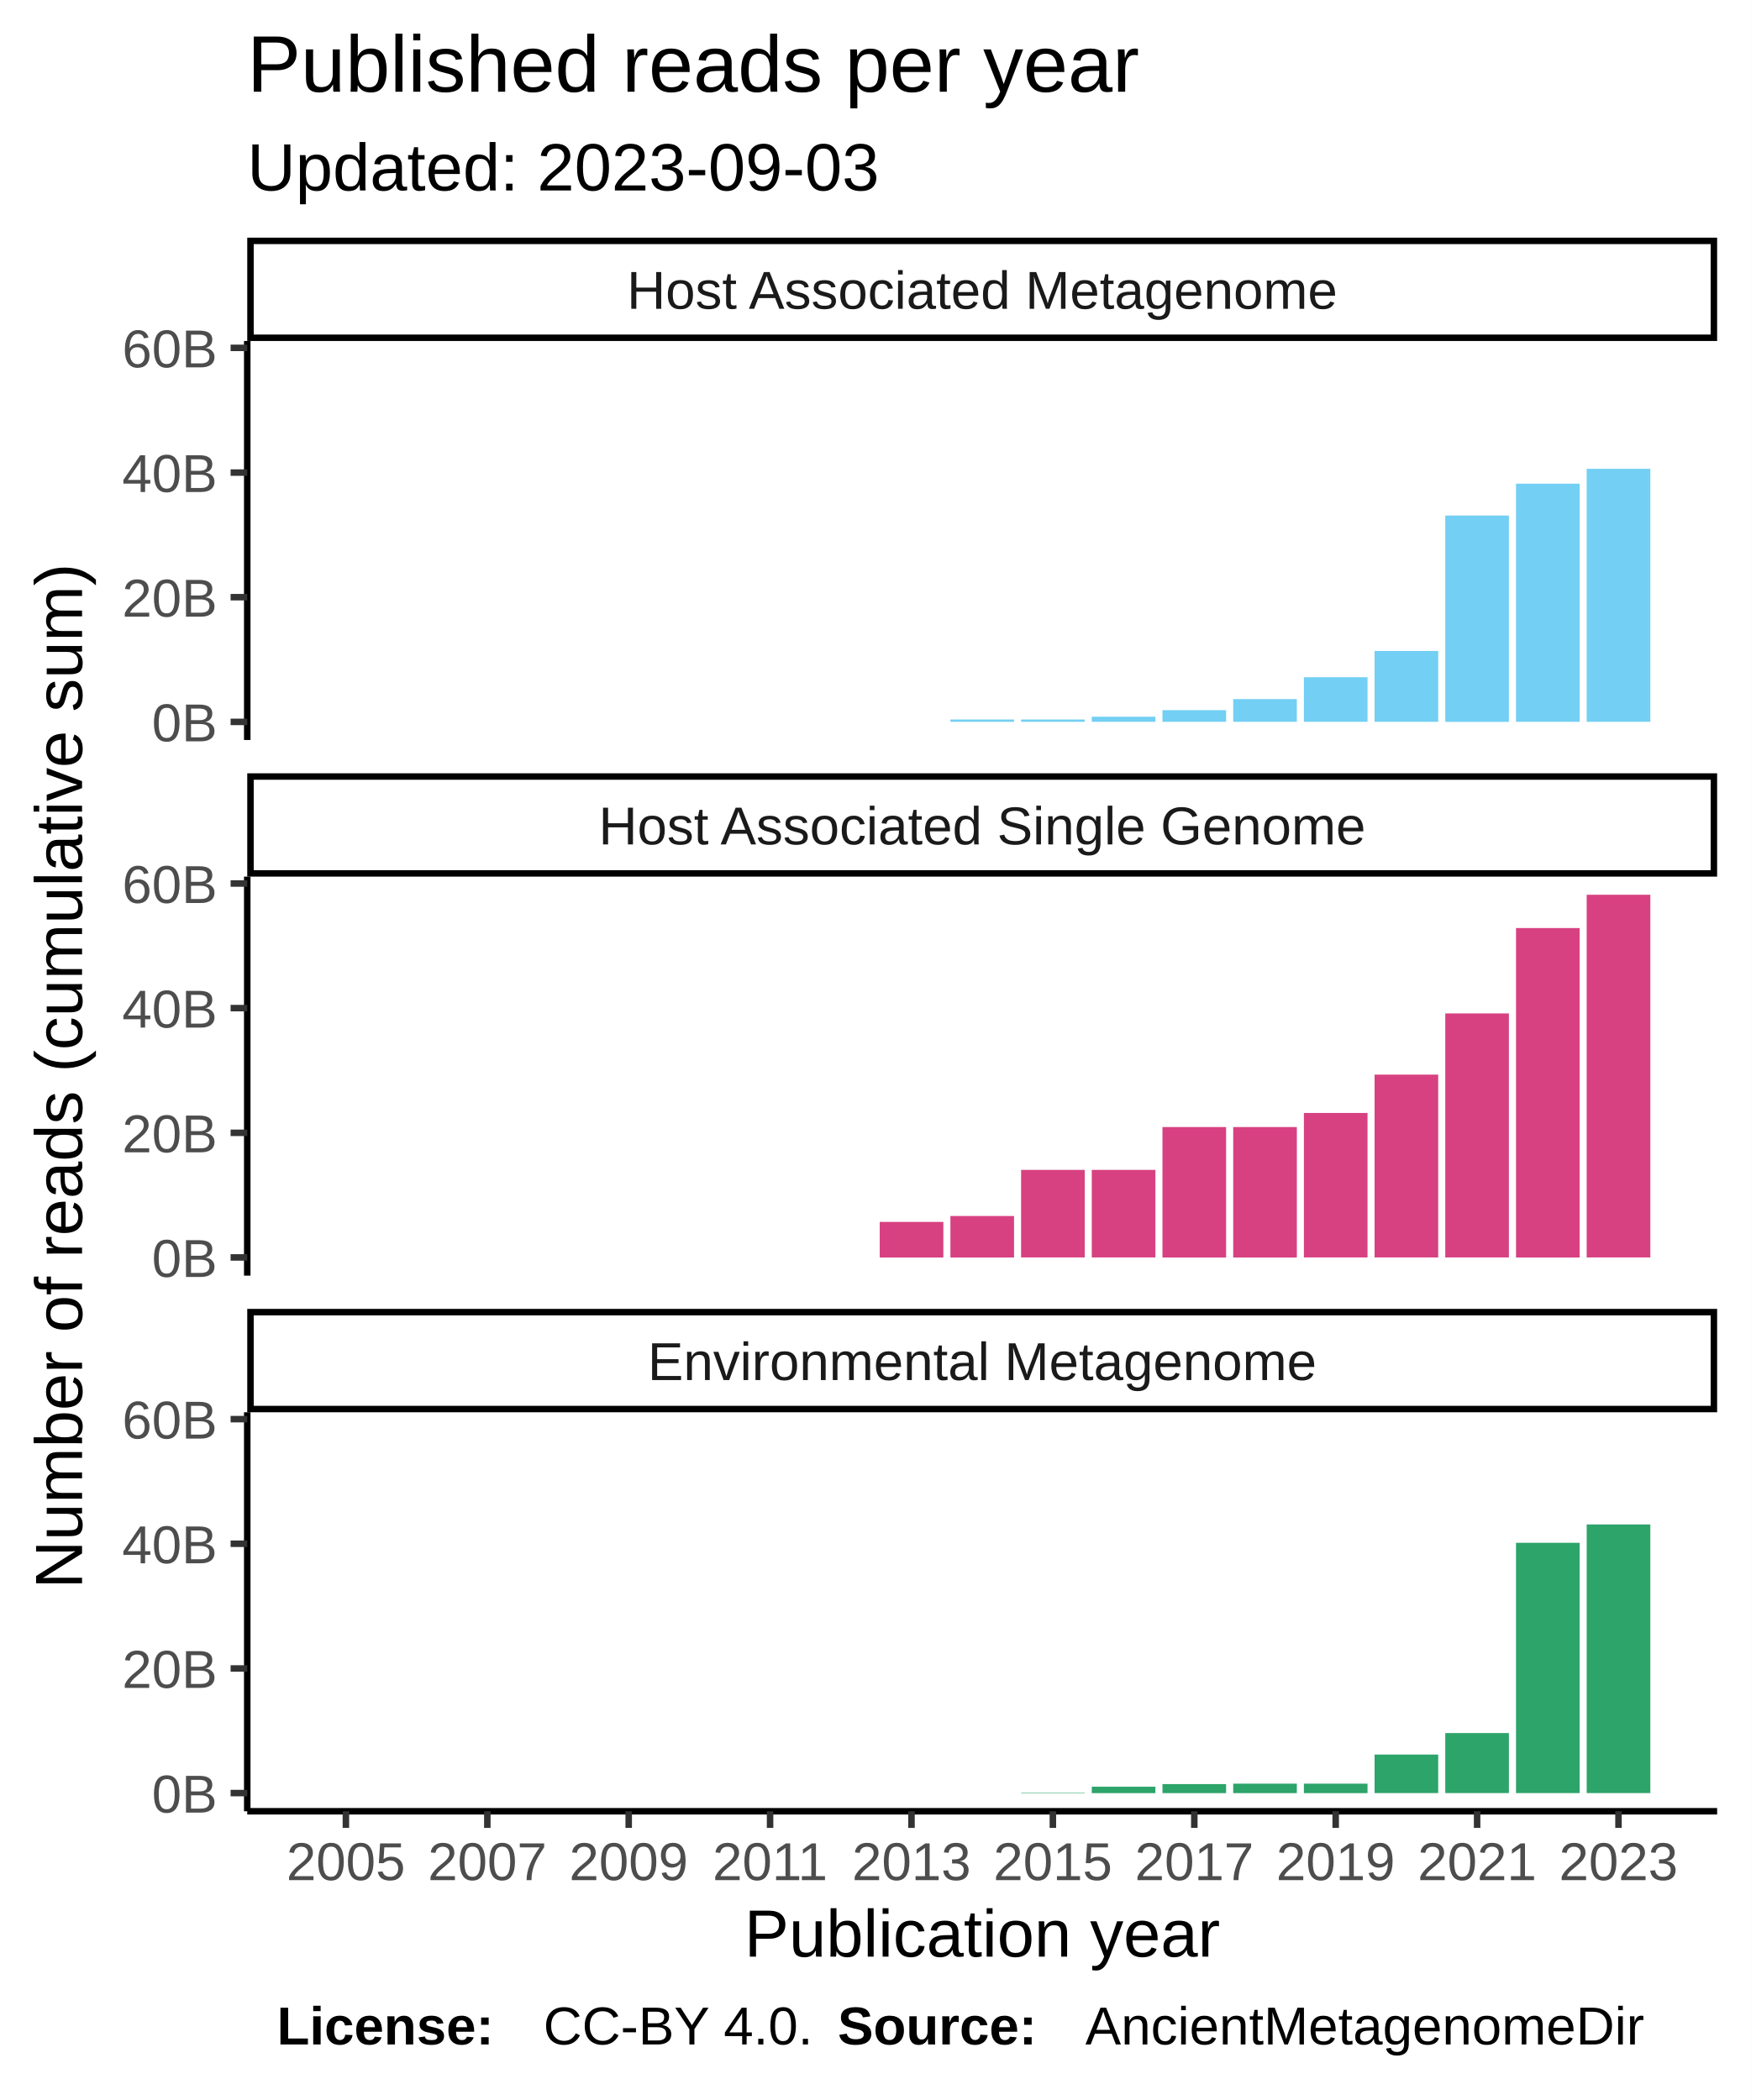
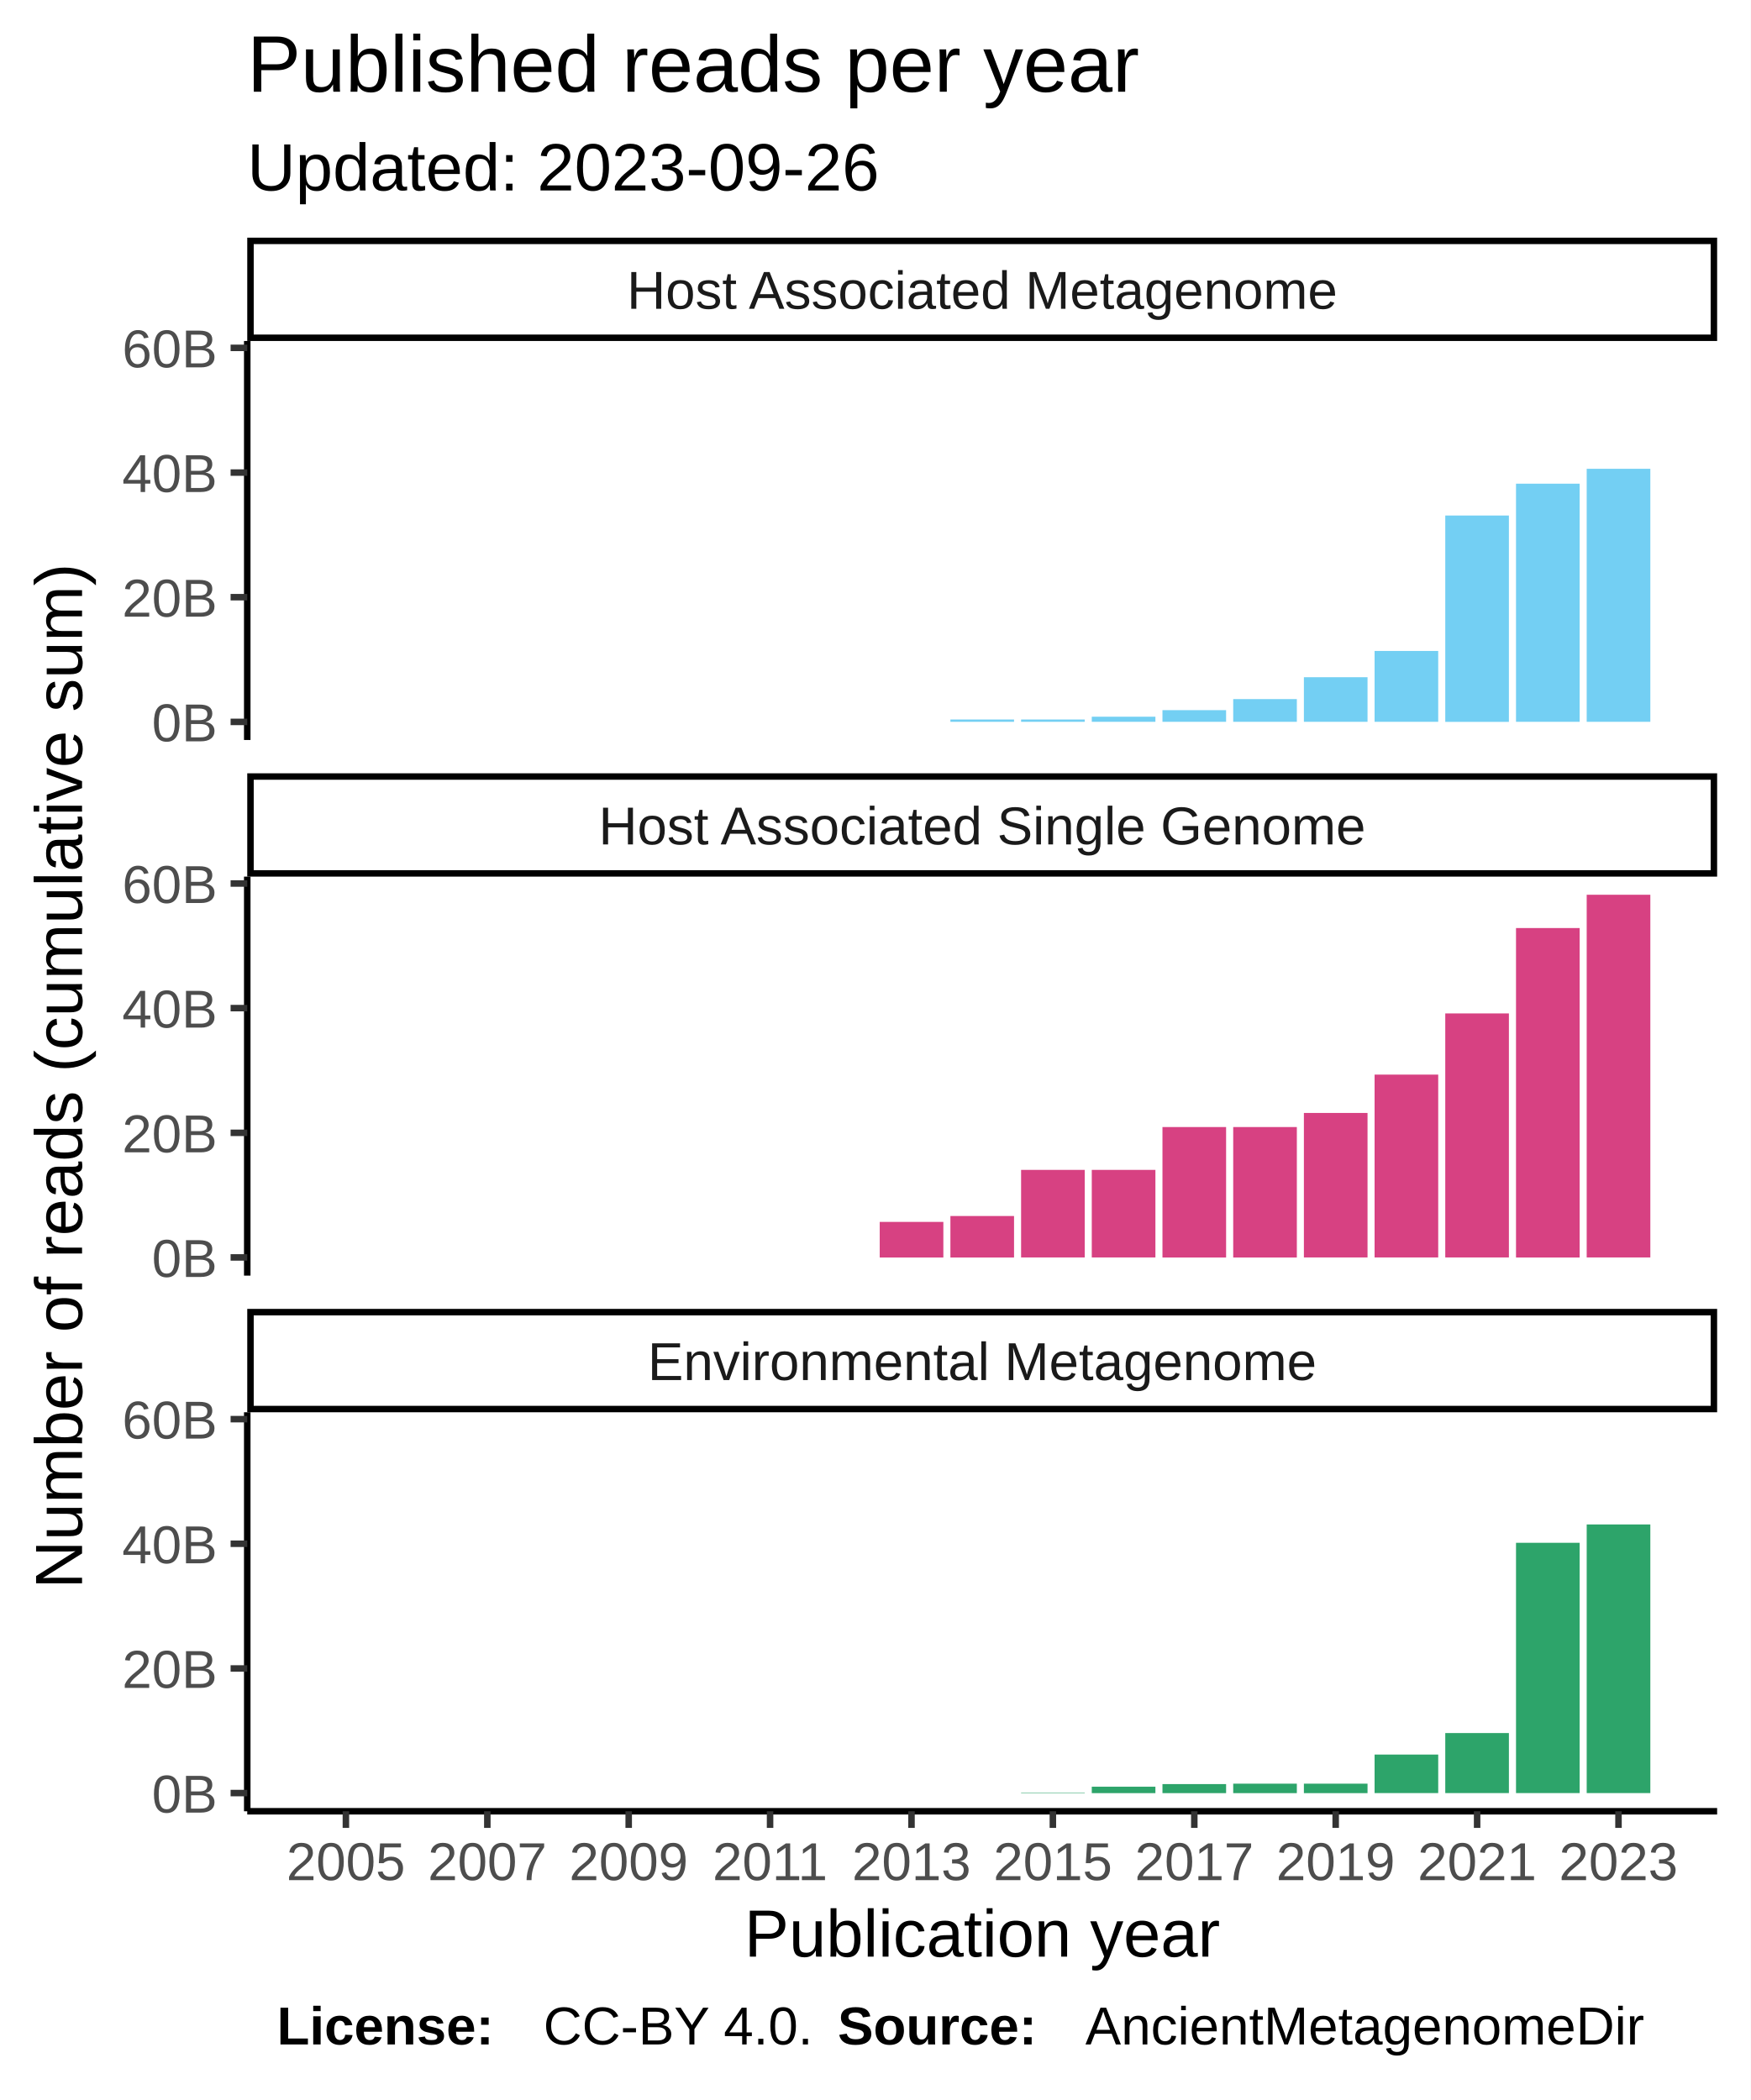
<svg xmlns="http://www.w3.org/2000/svg" class="svglite" width="288.00pt" height="345.60pt" viewBox="0 0 288.00 345.60">
  <defs>
    <style type="text/css">
    .svglite line, .svglite polyline, .svglite polygon, .svglite path, .svglite rect, .svglite circle {
      fill: none;
      stroke: #000000;
      stroke-linecap: round;
      stroke-linejoin: round;
      stroke-miterlimit: 10.00;
    }
  </style>
  </defs>
  <rect width="100%" height="100%" style="stroke: none; fill: #FFFFFF;" />
  <defs>
    <clipPath id="cpMC4wMHwyODguMDB8MC4wMHwzNDUuNjA=">
      <rect x="0.00" y="0.00" width="288.00" height="345.60" />
    </clipPath>
  </defs>
  <g clip-path="url(#cpMC4wMHwyODguMDB8MC4wMHwzNDUuNjA=)">
    <rect x="0.00" y="0.00" width="288.00" height="345.60" style="stroke-width: 1.07; stroke: #FFFFFF; fill: #FFFFFF;" />
  </g>
  <defs>
    <clipPath id="cpNDAuNjh8MjgyLjUyfDU2LjEyfDEyMS43OA==">
      <rect x="40.68" y="56.12" width="241.84" height="65.66" />
    </clipPath>
  </defs>
  <g clip-path="url(#cpNDAuNjh8MjgyLjUyfDU2LjEyfDEyMS43OA==)">
    <rect x="40.68" y="56.12" width="241.84" height="65.66" style="stroke-width: 1.07; stroke: none; fill: #FFFFFF;" />
    <rect x="51.68" y="118.80" width="10.47" height="0.00" style="stroke-width: 1.07; stroke: none; stroke-linecap: square; stroke-linejoin: miter; fill: #73CFF3;" />
    <rect x="63.31" y="118.80" width="10.47" height="0.00" style="stroke-width: 1.07; stroke: none; stroke-linecap: square; stroke-linejoin: miter; fill: #73CFF3;" />
    <rect x="74.94" y="118.80" width="10.47" height="0.00" style="stroke-width: 1.07; stroke: none; stroke-linecap: square; stroke-linejoin: miter; fill: #73CFF3;" />
    <rect x="86.57" y="118.80" width="10.47" height="0.00" style="stroke-width: 1.07; stroke: none; stroke-linecap: square; stroke-linejoin: miter; fill: #73CFF3;" />
    <rect x="98.21" y="118.80" width="10.47" height="0.00" style="stroke-width: 1.07; stroke: none; stroke-linecap: square; stroke-linejoin: miter; fill: #73CFF3;" />
    <rect x="109.84" y="118.80" width="10.47" height="0.00" style="stroke-width: 1.07; stroke: none; stroke-linecap: square; stroke-linejoin: miter; fill: #73CFF3;" />
    <rect x="121.47" y="118.80" width="10.47" height="0.00" style="stroke-width: 1.07; stroke: none; stroke-linecap: square; stroke-linejoin: miter; fill: #73CFF3;" />
    <rect x="133.10" y="118.80" width="10.47" height="0.00" style="stroke-width: 1.07; stroke: none; stroke-linecap: square; stroke-linejoin: miter; fill: #73CFF3;" />
    <rect x="144.74" y="118.80" width="10.47" height="0.00" style="stroke-width: 1.07; stroke: none; stroke-linecap: square; stroke-linejoin: miter; fill: #73CFF3;" />
    <rect x="156.37" y="118.41" width="10.47" height="0.38" style="stroke-width: 1.07; stroke: none; stroke-linecap: square; stroke-linejoin: miter; fill: #73CFF3;" />
    <rect x="168.00" y="118.41" width="10.47" height="0.38" style="stroke-width: 1.07; stroke: none; stroke-linecap: square; stroke-linejoin: miter; fill: #73CFF3;" />
    <rect x="179.63" y="117.95" width="10.47" height="0.84" style="stroke-width: 1.07; stroke: none; stroke-linecap: square; stroke-linejoin: miter; fill: #73CFF3;" />
    <rect x="191.26" y="116.87" width="10.47" height="1.92" style="stroke-width: 1.07; stroke: none; stroke-linecap: square; stroke-linejoin: miter; fill: #73CFF3;" />
    <rect x="202.90" y="115.05" width="10.47" height="3.74" style="stroke-width: 1.07; stroke: none; stroke-linecap: square; stroke-linejoin: miter; fill: #73CFF3;" />
    <rect x="214.53" y="111.45" width="10.47" height="7.34" style="stroke-width: 1.07; stroke: none; stroke-linecap: square; stroke-linejoin: miter; fill: #73CFF3;" />
    <rect x="226.16" y="107.13" width="10.47" height="11.66" style="stroke-width: 1.07; stroke: none; stroke-linecap: square; stroke-linejoin: miter; fill: #73CFF3;" />
    <rect x="237.79" y="84.84" width="10.47" height="33.96" style="stroke-width: 1.07; stroke: none; stroke-linecap: square; stroke-linejoin: miter; fill: #73CFF3;" />
    <rect x="249.43" y="79.60" width="10.47" height="39.19" style="stroke-width: 1.07; stroke: none; stroke-linecap: square; stroke-linejoin: miter; fill: #73CFF3;" />
    <rect x="261.06" y="77.15" width="10.47" height="41.64" style="stroke-width: 1.07; stroke: none; stroke-linecap: square; stroke-linejoin: miter; fill: #73CFF3;" />
  </g>
  <g clip-path="url(#cpMC4wMHwyODguMDB8MC4wMHwzNDUuNjA=)">
</g>
  <defs>
    <clipPath id="cpNDAuNjh8MjgyLjUyfDE0NC4yN3wyMDkuOTM=">
      <rect x="40.68" y="144.27" width="241.84" height="65.66" />
    </clipPath>
  </defs>
  <g clip-path="url(#cpNDAuNjh8MjgyLjUyfDE0NC4yN3wyMDkuOTM=)">
    <rect x="40.68" y="144.27" width="241.84" height="65.66" style="stroke-width: 1.07; stroke: none; fill: #FFFFFF;" />
    <rect x="51.68" y="206.94" width="10.47" height="0.00" style="stroke-width: 1.07; stroke: none; stroke-linecap: square; stroke-linejoin: miter; fill: #D74182;" />
    <rect x="63.31" y="206.94" width="10.47" height="0.00" style="stroke-width: 1.07; stroke: none; stroke-linecap: square; stroke-linejoin: miter; fill: #D74182;" />
    <rect x="74.94" y="206.94" width="10.47" height="0.00" style="stroke-width: 1.07; stroke: none; stroke-linecap: square; stroke-linejoin: miter; fill: #D74182;" />
    <rect x="86.57" y="206.94" width="10.47" height="0.00" style="stroke-width: 1.07; stroke: none; stroke-linecap: square; stroke-linejoin: miter; fill: #D74182;" />
    <rect x="98.21" y="206.94" width="10.47" height="0.00" style="stroke-width: 1.07; stroke: none; stroke-linecap: square; stroke-linejoin: miter; fill: #D74182;" />
    <rect x="109.84" y="206.94" width="10.47" height="0.00" style="stroke-width: 1.07; stroke: none; stroke-linecap: square; stroke-linejoin: miter; fill: #D74182;" />
    <rect x="121.47" y="206.94" width="10.47" height="0.00" style="stroke-width: 1.07; stroke: none; stroke-linecap: square; stroke-linejoin: miter; fill: #D74182;" />
    <rect x="133.10" y="206.94" width="10.47" height="0.00" style="stroke-width: 1.07; stroke: none; stroke-linecap: square; stroke-linejoin: miter; fill: #D74182;" />
    <rect x="144.74" y="201.09" width="10.47" height="5.86" style="stroke-width: 1.07; stroke: none; stroke-linecap: square; stroke-linejoin: miter; fill: #D74182;" />
    <rect x="156.37" y="200.12" width="10.47" height="6.83" style="stroke-width: 1.07; stroke: none; stroke-linecap: square; stroke-linejoin: miter; fill: #D74182;" />
    <rect x="168.00" y="192.53" width="10.47" height="14.41" style="stroke-width: 1.07; stroke: none; stroke-linecap: square; stroke-linejoin: miter; fill: #D74182;" />
    <rect x="179.63" y="192.53" width="10.47" height="14.41" style="stroke-width: 1.07; stroke: none; stroke-linecap: square; stroke-linejoin: miter; fill: #D74182;" />
    <rect x="191.26" y="185.48" width="10.47" height="21.47" style="stroke-width: 1.07; stroke: none; stroke-linecap: square; stroke-linejoin: miter; fill: #D74182;" />
    <rect x="202.90" y="185.48" width="10.47" height="21.47" style="stroke-width: 1.07; stroke: none; stroke-linecap: square; stroke-linejoin: miter; fill: #D74182;" />
    <rect x="214.53" y="183.16" width="10.47" height="23.78" style="stroke-width: 1.07; stroke: none; stroke-linecap: square; stroke-linejoin: miter; fill: #D74182;" />
    <rect x="226.16" y="176.85" width="10.47" height="30.09" style="stroke-width: 1.07; stroke: none; stroke-linecap: square; stroke-linejoin: miter; fill: #D74182;" />
    <rect x="237.79" y="166.78" width="10.47" height="40.16" style="stroke-width: 1.07; stroke: none; stroke-linecap: square; stroke-linejoin: miter; fill: #D74182;" />
    <rect x="249.43" y="152.73" width="10.47" height="54.22" style="stroke-width: 1.07; stroke: none; stroke-linecap: square; stroke-linejoin: miter; fill: #D74182;" />
    <rect x="261.06" y="147.25" width="10.47" height="59.69" style="stroke-width: 1.07; stroke: none; stroke-linecap: square; stroke-linejoin: miter; fill: #D74182;" />
  </g>
  <g clip-path="url(#cpMC4wMHwyODguMDB8MC4wMHwzNDUuNjA=)">
</g>
  <defs>
    <clipPath id="cpNDAuNjh8MjgyLjUyfDIzMi40MnwyOTguMDg=">
      <rect x="40.68" y="232.42" width="241.84" height="65.66" />
    </clipPath>
  </defs>
  <g clip-path="url(#cpNDAuNjh8MjgyLjUyfDIzMi40MnwyOTguMDg=)">
    <rect x="40.68" y="232.42" width="241.84" height="65.66" style="stroke-width: 1.07; stroke: none; fill: #FFFFFF;" />
    <rect x="51.68" y="295.09" width="10.47" height="0.00" style="stroke-width: 1.07; stroke: none; stroke-linecap: square; stroke-linejoin: miter; fill: #2DA46A;" />
    <rect x="63.31" y="295.09" width="10.47" height="0.00" style="stroke-width: 1.07; stroke: none; stroke-linecap: square; stroke-linejoin: miter; fill: #2DA46A;" />
    <rect x="74.94" y="295.09" width="10.47" height="0.00" style="stroke-width: 1.07; stroke: none; stroke-linecap: square; stroke-linejoin: miter; fill: #2DA46A;" />
    <rect x="86.57" y="295.09" width="10.47" height="0.00" style="stroke-width: 1.07; stroke: none; stroke-linecap: square; stroke-linejoin: miter; fill: #2DA46A;" />
    <rect x="98.21" y="295.09" width="10.47" height="0.00" style="stroke-width: 1.07; stroke: none; stroke-linecap: square; stroke-linejoin: miter; fill: #2DA46A;" />
    <rect x="109.84" y="295.09" width="10.47" height="0.00" style="stroke-width: 1.07; stroke: none; stroke-linecap: square; stroke-linejoin: miter; fill: #2DA46A;" />
    <rect x="121.47" y="295.09" width="10.47" height="0.00" style="stroke-width: 1.07; stroke: none; stroke-linecap: square; stroke-linejoin: miter; fill: #2DA46A;" />
    <rect x="133.10" y="295.09" width="10.47" height="0.00" style="stroke-width: 1.07; stroke: none; stroke-linecap: square; stroke-linejoin: miter; fill: #2DA46A;" />
    <rect x="144.74" y="295.09" width="10.47" height="0.00" style="stroke-width: 1.07; stroke: none; stroke-linecap: square; stroke-linejoin: miter; fill: #2DA46A;" />
    <rect x="156.37" y="295.09" width="10.47" height="0.00" style="stroke-width: 1.07; stroke: none; stroke-linecap: square; stroke-linejoin: miter; fill: #2DA46A;" />
    <rect x="168.00" y="295.02" width="10.47" height="0.074" style="stroke-width: 1.07; stroke: none; stroke-linecap: square; stroke-linejoin: miter; fill: #2DA46A;" />
    <rect x="179.63" y="294.04" width="10.47" height="1.06" style="stroke-width: 1.07; stroke: none; stroke-linecap: square; stroke-linejoin: miter; fill: #2DA46A;" />
    <rect x="191.26" y="293.61" width="10.47" height="1.49" style="stroke-width: 1.07; stroke: none; stroke-linecap: square; stroke-linejoin: miter; fill: #2DA46A;" />
    <rect x="202.90" y="293.54" width="10.47" height="1.56" style="stroke-width: 1.07; stroke: none; stroke-linecap: square; stroke-linejoin: miter; fill: #2DA46A;" />
    <rect x="214.53" y="293.54" width="10.47" height="1.56" style="stroke-width: 1.07; stroke: none; stroke-linecap: square; stroke-linejoin: miter; fill: #2DA46A;" />
    <rect x="226.16" y="288.75" width="10.47" height="6.34" style="stroke-width: 1.07; stroke: none; stroke-linecap: square; stroke-linejoin: miter; fill: #2DA46A;" />
    <rect x="237.79" y="285.21" width="10.47" height="9.88" style="stroke-width: 1.07; stroke: none; stroke-linecap: square; stroke-linejoin: miter; fill: #2DA46A;" />
    <rect x="249.43" y="253.90" width="10.47" height="41.19" style="stroke-width: 1.07; stroke: none; stroke-linecap: square; stroke-linejoin: miter; fill: #2DA46A;" />
    <rect x="261.06" y="250.88" width="10.47" height="44.21" style="stroke-width: 1.07; stroke: none; stroke-linecap: square; stroke-linejoin: miter; fill: #2DA46A;" />
  </g>
  <g clip-path="url(#cpMC4wMHwyODguMDB8MC4wMHwzNDUuNjA=)">
</g>
  <defs>
    <clipPath id="cpNDAuNjh8MjgyLjUyfDIxNS40MXwyMzIuNDI=">
      <rect x="40.68" y="215.41" width="241.84" height="17.01" />
    </clipPath>
  </defs>
  <g clip-path="url(#cpNDAuNjh8MjgyLjUyfDIxNS40MXwyMzIuNDI=)">
    <rect x="40.68" y="215.41" width="241.84" height="17.01" style="stroke-width: 2.13; fill: #FFFFFF;" />
    <text x="161.60" y="227.12" text-anchor="middle" style="font-size: 8.80px; fill: #1A1A1A; font-family: Liberation Sans;" textLength="124.59px" lengthAdjust="spacingAndGlyphs">Environmental Metagenome</text>
  </g>
  <g clip-path="url(#cpMC4wMHwyODguMDB8MC4wMHwzNDUuNjA=)">
</g>
  <defs>
    <clipPath id="cpNDAuNjh8MjgyLjUyfDEyNy4yNnwxNDQuMjc=">
      <rect x="40.68" y="127.26" width="241.84" height="17.01" />
    </clipPath>
  </defs>
  <g clip-path="url(#cpNDAuNjh8MjgyLjUyfDEyNy4yNnwxNDQuMjc=)">
    <rect x="40.68" y="127.26" width="241.84" height="17.01" style="stroke-width: 2.13; fill: #FFFFFF;" />
    <text x="161.60" y="138.97" text-anchor="middle" style="font-size: 8.80px; fill: #1A1A1A; font-family: Liberation Sans;" textLength="140.36px" lengthAdjust="spacingAndGlyphs">Host Associated Single Genome</text>
  </g>
  <g clip-path="url(#cpMC4wMHwyODguMDB8MC4wMHwzNDUuNjA=)">
</g>
  <defs>
    <clipPath id="cpNDAuNjh8MjgyLjUyfDM5LjExfDU2LjEy">
      <rect x="40.68" y="39.11" width="241.84" height="17.01" />
    </clipPath>
  </defs>
  <g clip-path="url(#cpNDAuNjh8MjgyLjUyfDM5LjExfDU2LjEy)">
    <rect x="40.68" y="39.11" width="241.84" height="17.01" style="stroke-width: 2.13; fill: #FFFFFF;" />
    <text x="161.60" y="50.82" text-anchor="middle" style="font-size: 8.80px; fill: #1A1A1A; font-family: Liberation Sans;" textLength="131.12px" lengthAdjust="spacingAndGlyphs">Host Associated Metagenome</text>
  </g>
  <g clip-path="url(#cpMC4wMHwyODguMDB8MC4wMHwzNDUuNjA=)">
    <polyline points="40.68,298.08 282.52,298.08 " style="stroke-width: 1.07; stroke-linecap: butt;" />
    <polyline points="56.91,300.82 56.91,298.08 " style="stroke-width: 1.07; stroke: #333333; stroke-linecap: butt;" />
    <polyline points="80.18,300.82 80.18,298.08 " style="stroke-width: 1.07; stroke: #333333; stroke-linecap: butt;" />
    <polyline points="103.44,300.82 103.44,298.08 " style="stroke-width: 1.07; stroke: #333333; stroke-linecap: butt;" />
    <polyline points="126.70,300.82 126.70,298.08 " style="stroke-width: 1.07; stroke: #333333; stroke-linecap: butt;" />
    <polyline points="149.97,300.82 149.97,298.08 " style="stroke-width: 1.07; stroke: #333333; stroke-linecap: butt;" />
    <polyline points="173.23,300.82 173.23,298.08 " style="stroke-width: 1.07; stroke: #333333; stroke-linecap: butt;" />
    <polyline points="196.50,300.82 196.50,298.08 " style="stroke-width: 1.07; stroke: #333333; stroke-linecap: butt;" />
    <polyline points="219.76,300.82 219.76,298.08 " style="stroke-width: 1.07; stroke: #333333; stroke-linecap: butt;" />
    <polyline points="243.03,300.82 243.03,298.08 " style="stroke-width: 1.07; stroke: #333333; stroke-linecap: butt;" />
    <polyline points="266.29,300.82 266.29,298.08 " style="stroke-width: 1.07; stroke: #333333; stroke-linecap: butt;" />
    <text x="56.91" y="309.42" text-anchor="middle" style="font-size: 8.80px; fill: #4D4D4D; font-family: Liberation Sans;" textLength="22.38px" lengthAdjust="spacingAndGlyphs">2005</text>
    <text x="80.18" y="309.42" text-anchor="middle" style="font-size: 8.80px; fill: #4D4D4D; font-family: Liberation Sans;" textLength="22.38px" lengthAdjust="spacingAndGlyphs">2007</text>
    <text x="103.44" y="309.42" text-anchor="middle" style="font-size: 8.80px; fill: #4D4D4D; font-family: Liberation Sans;" textLength="22.38px" lengthAdjust="spacingAndGlyphs">2009</text>
    <text x="126.70" y="309.42" text-anchor="middle" style="font-size: 8.80px; fill: #4D4D4D; font-family: Liberation Sans;" textLength="22.38px" lengthAdjust="spacingAndGlyphs">2011</text>
    <text x="149.97" y="309.42" text-anchor="middle" style="font-size: 8.80px; fill: #4D4D4D; font-family: Liberation Sans;" textLength="22.38px" lengthAdjust="spacingAndGlyphs">2013</text>
    <text x="173.23" y="309.42" text-anchor="middle" style="font-size: 8.80px; fill: #4D4D4D; font-family: Liberation Sans;" textLength="22.38px" lengthAdjust="spacingAndGlyphs">2015</text>
    <text x="196.50" y="309.42" text-anchor="middle" style="font-size: 8.80px; fill: #4D4D4D; font-family: Liberation Sans;" textLength="22.38px" lengthAdjust="spacingAndGlyphs">2017</text>
    <text x="219.76" y="309.42" text-anchor="middle" style="font-size: 8.80px; fill: #4D4D4D; font-family: Liberation Sans;" textLength="22.38px" lengthAdjust="spacingAndGlyphs">2019</text>
    <text x="243.03" y="309.42" text-anchor="middle" style="font-size: 8.80px; fill: #4D4D4D; font-family: Liberation Sans;" textLength="22.38px" lengthAdjust="spacingAndGlyphs">2021</text>
    <text x="266.29" y="309.42" text-anchor="middle" style="font-size: 8.80px; fill: #4D4D4D; font-family: Liberation Sans;" textLength="22.38px" lengthAdjust="spacingAndGlyphs">2023</text>
    <polyline points="40.68,121.78 40.68,56.12 " style="stroke-width: 1.07; stroke-linecap: butt;" />
    <text x="35.75" y="122.00" text-anchor="end" style="font-size: 8.80px; fill: #4D4D4D; font-family: Liberation Sans;" textLength="11.63px" lengthAdjust="spacingAndGlyphs">0B</text>
    <text x="35.75" y="101.49" text-anchor="end" style="font-size: 8.80px; fill: #4D4D4D; font-family: Liberation Sans;" textLength="17.22px" lengthAdjust="spacingAndGlyphs">20B</text>
    <text x="35.75" y="80.97" text-anchor="end" style="font-size: 8.80px; fill: #4D4D4D; font-family: Liberation Sans;" textLength="17.22px" lengthAdjust="spacingAndGlyphs">40B</text>
    <text x="35.75" y="60.46" text-anchor="end" style="font-size: 8.80px; fill: #4D4D4D; font-family: Liberation Sans;" textLength="17.22px" lengthAdjust="spacingAndGlyphs">60B</text>
    <polyline points="37.94,118.80 40.68,118.80 " style="stroke-width: 1.07; stroke: #333333; stroke-linecap: butt;" />
    <polyline points="37.94,98.28 40.68,98.28 " style="stroke-width: 1.07; stroke: #333333; stroke-linecap: butt;" />
    <polyline points="37.94,77.77 40.68,77.77 " style="stroke-width: 1.07; stroke: #333333; stroke-linecap: butt;" />
    <polyline points="37.94,57.25 40.68,57.25 " style="stroke-width: 1.07; stroke: #333333; stroke-linecap: butt;" />
    <polyline points="40.68,209.93 40.68,144.27 " style="stroke-width: 1.07; stroke-linecap: butt;" />
    <text x="35.75" y="210.15" text-anchor="end" style="font-size: 8.80px; fill: #4D4D4D; font-family: Liberation Sans;" textLength="11.63px" lengthAdjust="spacingAndGlyphs">0B</text>
    <text x="35.75" y="189.64" text-anchor="end" style="font-size: 8.80px; fill: #4D4D4D; font-family: Liberation Sans;" textLength="17.22px" lengthAdjust="spacingAndGlyphs">20B</text>
    <text x="35.75" y="169.12" text-anchor="end" style="font-size: 8.80px; fill: #4D4D4D; font-family: Liberation Sans;" textLength="17.22px" lengthAdjust="spacingAndGlyphs">40B</text>
    <text x="35.75" y="148.61" text-anchor="end" style="font-size: 8.80px; fill: #4D4D4D; font-family: Liberation Sans;" textLength="17.22px" lengthAdjust="spacingAndGlyphs">60B</text>
    <polyline points="37.94,206.94 40.68,206.94 " style="stroke-width: 1.07; stroke: #333333; stroke-linecap: butt;" />
    <polyline points="37.94,186.43 40.68,186.43 " style="stroke-width: 1.07; stroke: #333333; stroke-linecap: butt;" />
    <polyline points="37.94,165.91 40.68,165.91 " style="stroke-width: 1.07; stroke: #333333; stroke-linecap: butt;" />
    <polyline points="37.94,145.40 40.68,145.40 " style="stroke-width: 1.07; stroke: #333333; stroke-linecap: butt;" />
    <polyline points="40.68,298.08 40.68,232.42 " style="stroke-width: 1.07; stroke-linecap: butt;" />
    <text x="35.75" y="298.30" text-anchor="end" style="font-size: 8.80px; fill: #4D4D4D; font-family: Liberation Sans;" textLength="11.63px" lengthAdjust="spacingAndGlyphs">0B</text>
    <text x="35.75" y="277.78" text-anchor="end" style="font-size: 8.80px; fill: #4D4D4D; font-family: Liberation Sans;" textLength="17.22px" lengthAdjust="spacingAndGlyphs">20B</text>
    <text x="35.75" y="257.27" text-anchor="end" style="font-size: 8.80px; fill: #4D4D4D; font-family: Liberation Sans;" textLength="17.22px" lengthAdjust="spacingAndGlyphs">40B</text>
    <text x="35.75" y="236.75" text-anchor="end" style="font-size: 8.80px; fill: #4D4D4D; font-family: Liberation Sans;" textLength="17.22px" lengthAdjust="spacingAndGlyphs">60B</text>
    <polyline points="37.94,295.09 40.68,295.09 " style="stroke-width: 1.07; stroke: #333333; stroke-linecap: butt;" />
    <polyline points="37.94,274.58 40.68,274.58 " style="stroke-width: 1.07; stroke: #333333; stroke-linecap: butt;" />
    <polyline points="37.94,254.06 40.68,254.06 " style="stroke-width: 1.07; stroke: #333333; stroke-linecap: butt;" />
    <polyline points="37.94,233.55 40.68,233.55 " style="stroke-width: 1.07; stroke: #333333; stroke-linecap: butt;" />
    <text x="161.60" y="322.01" text-anchor="middle" style="font-size: 11.00px; font-family: Liberation Sans;" textLength="88.41px" lengthAdjust="spacingAndGlyphs">Publication year</text>
    <text transform="translate(13.50,177.10) rotate(-90)" text-anchor="middle" style="font-size: 11.00px; font-family: Liberation Sans;" textLength="199.43px" lengthAdjust="spacingAndGlyphs">Number of  reads  (cumulative sum)</text>
-     <text x="40.68" y="31.34" style="font-size: 11.00px; font-family: Liberation Sans;" textLength="117.95px" lengthAdjust="spacingAndGlyphs">Updated: 2023-09-03</text>
+     <text x="40.68" y="31.34" style="font-size: 11.00px; font-family: Liberation Sans;" textLength="117.95px" lengthAdjust="spacingAndGlyphs">Updated: 2023-09-26</text>
    <text x="40.68" y="15.10" style="font-size: 13.20px; font-family: Liberation Sans;" textLength="163.99px" lengthAdjust="spacingAndGlyphs">Published reads per year</text>
    <text x="45.55" y="336.46" style="font-size: 8.80px; font-weight: bold; font-family: Liberation Sans;" textLength="43.86px" lengthAdjust="spacingAndGlyphs">License: </text>
    <text x="89.40" y="336.46" style="font-size: 8.80px; font-family: Liberation Sans;" textLength="48.43px" lengthAdjust="spacingAndGlyphs">CC-BY 4.0. </text>
    <text x="137.83" y="336.46" style="font-size: 8.80px; font-weight: bold; font-family: Liberation Sans;" textLength="40.75px" lengthAdjust="spacingAndGlyphs">Source: </text>
    <text x="178.58" y="336.46" style="font-size: 8.80px; font-family: Liberation Sans;" textLength="103.94px" lengthAdjust="spacingAndGlyphs">AncientMetagenomeDir</text>
  </g>
</svg>
